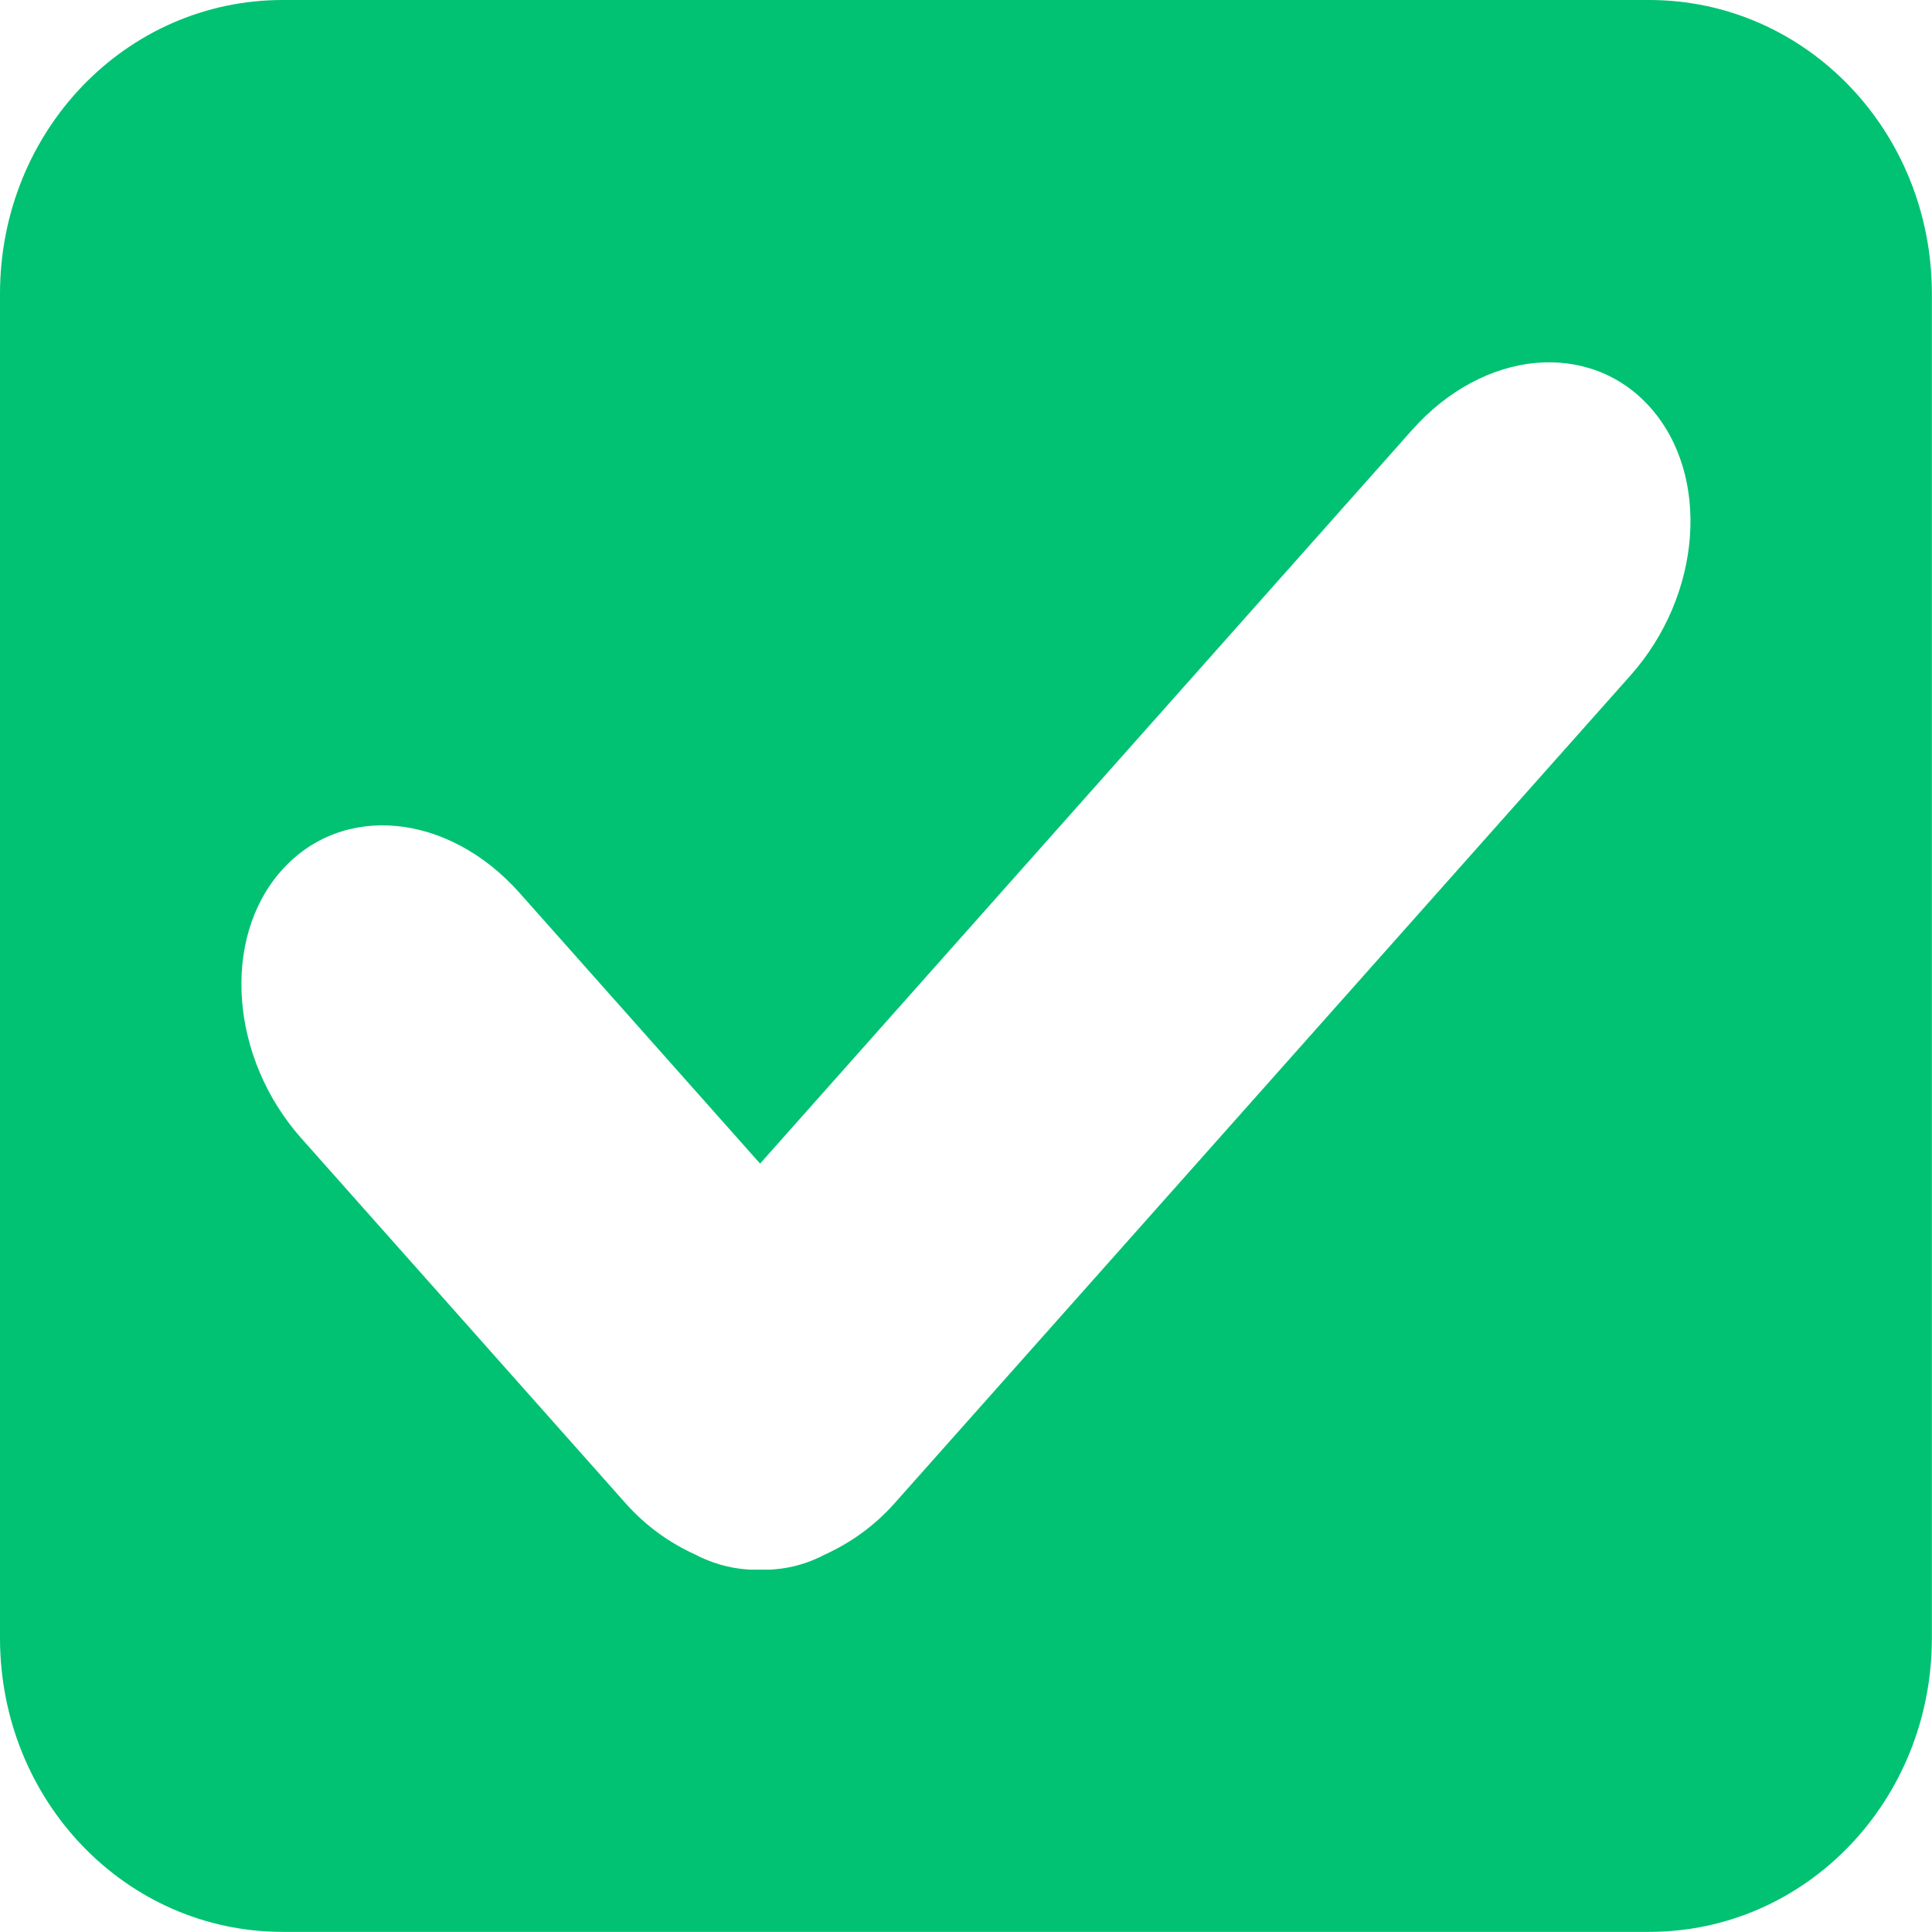
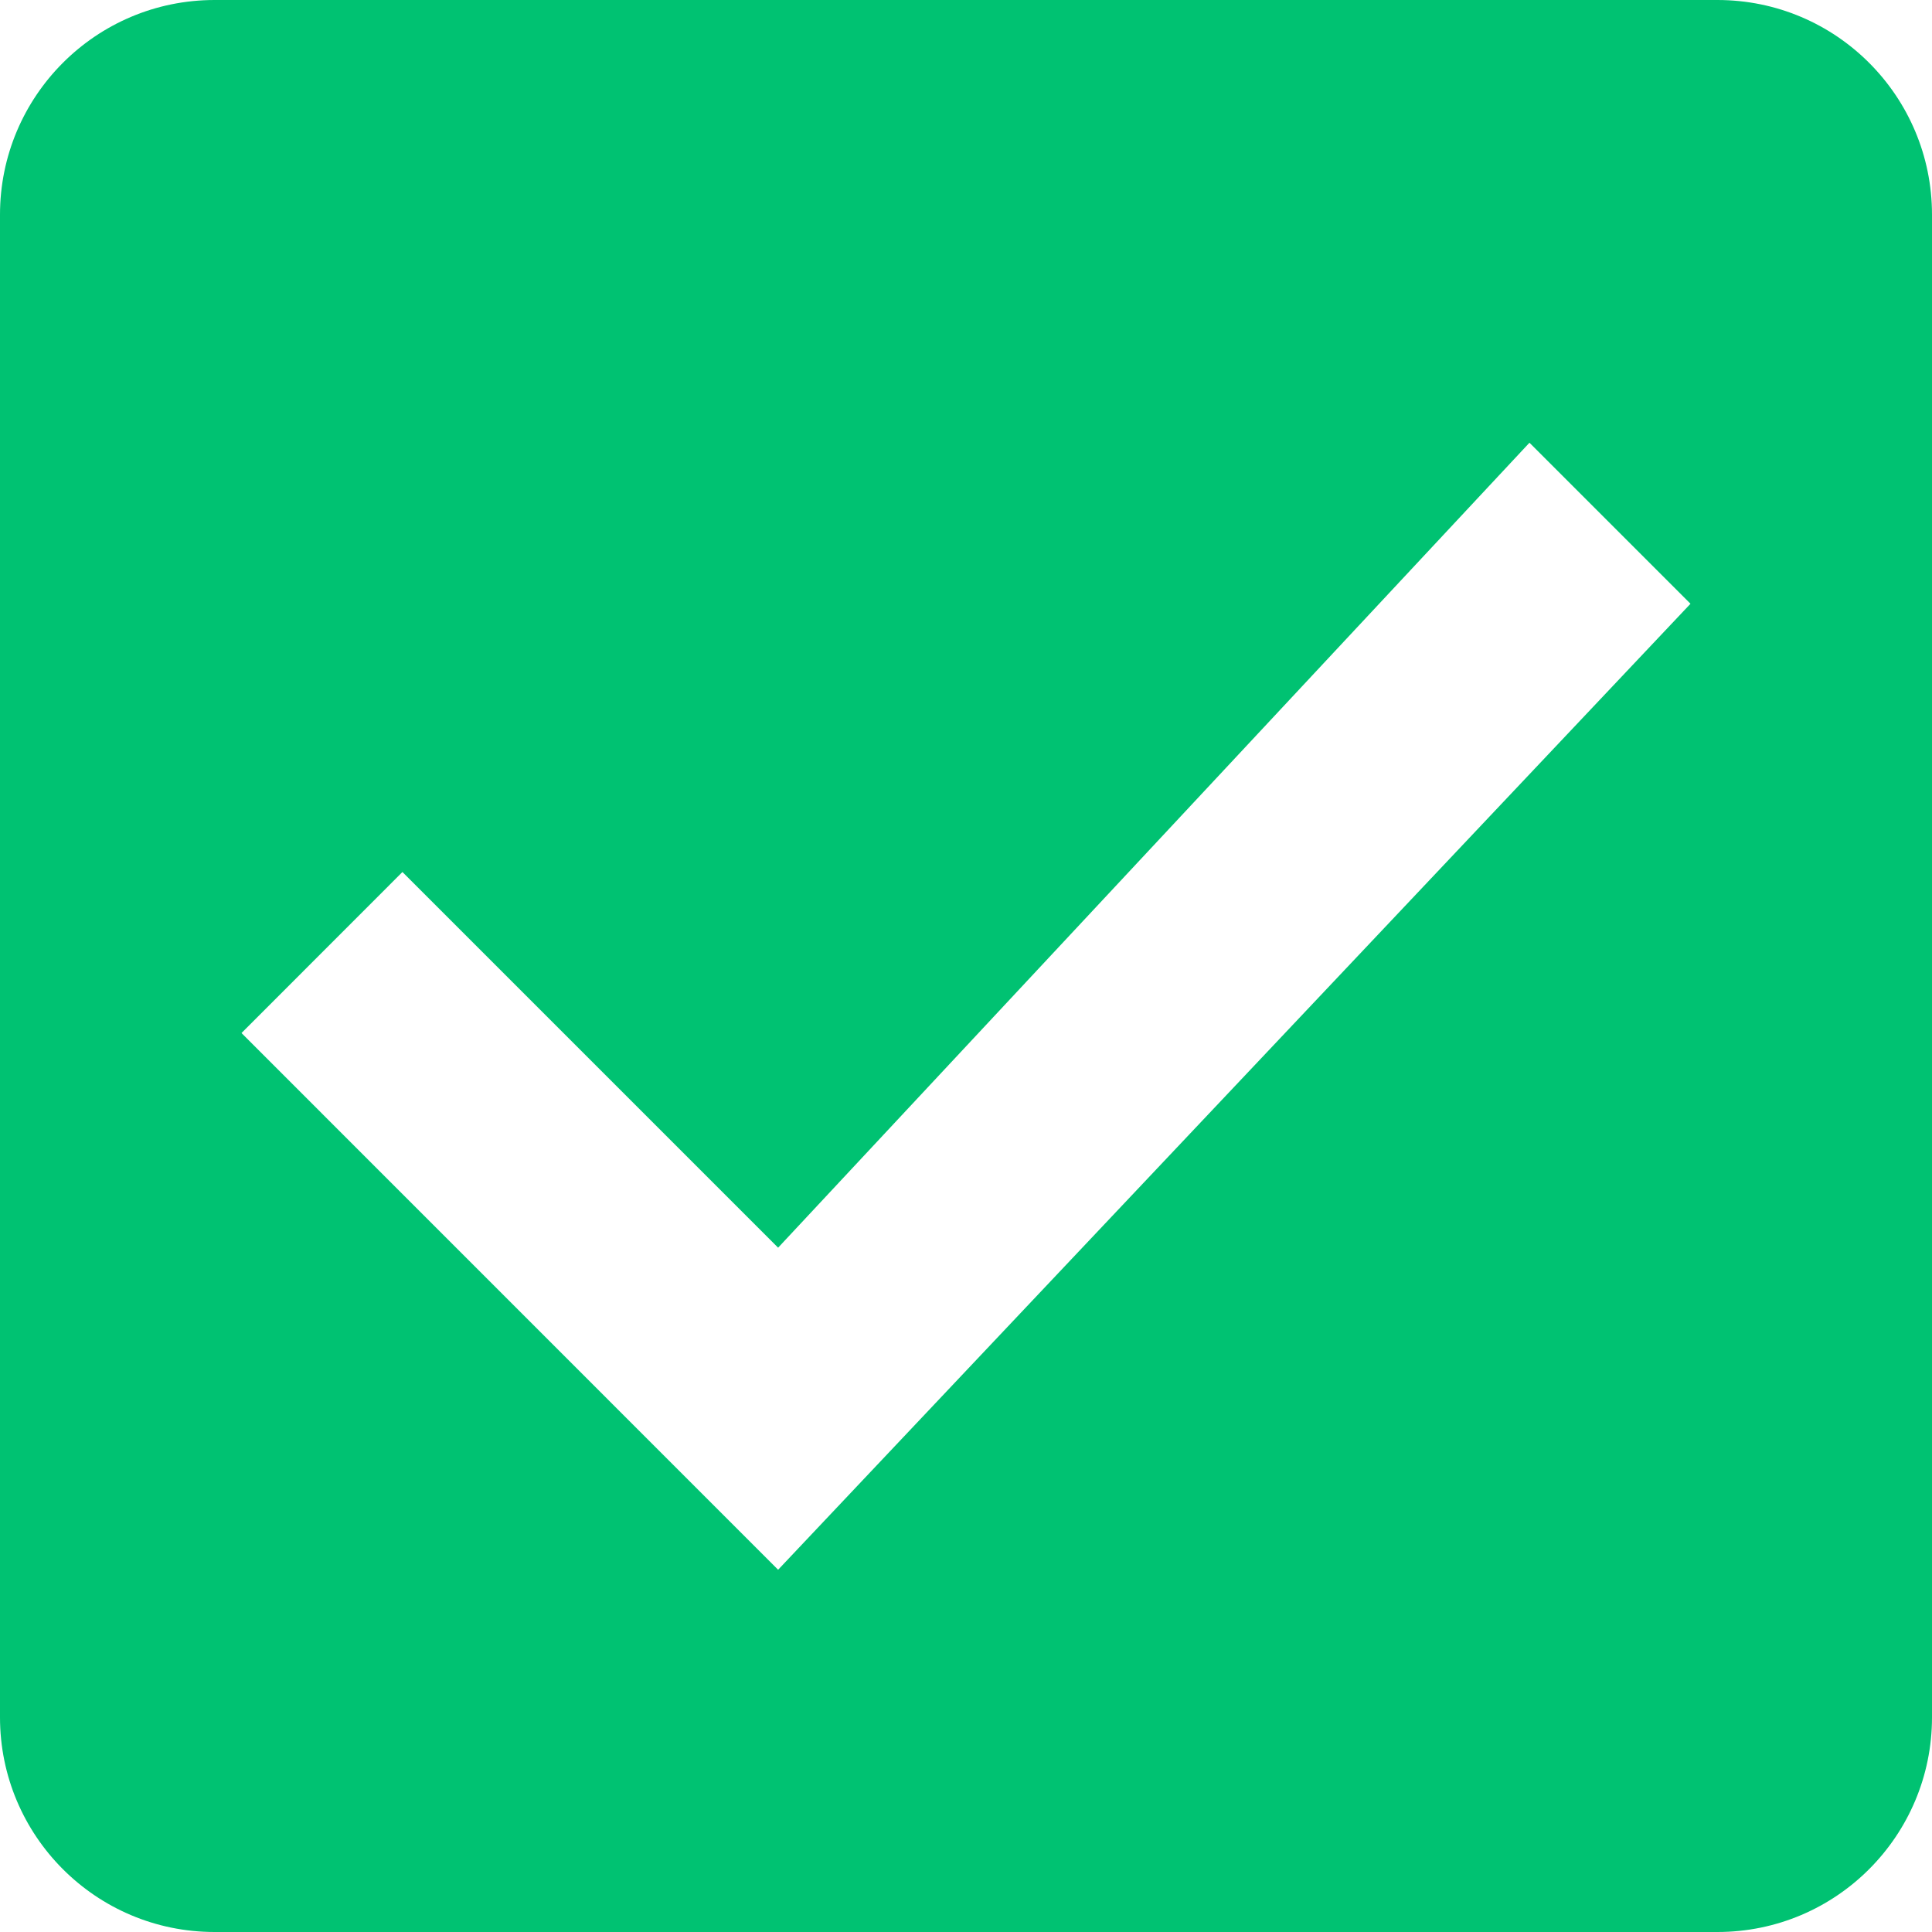
- <svg xmlns="http://www.w3.org/2000/svg" id="svg8" version="1.1" viewBox="0 0 5.292 5.292" height="20" width="20">
-   <defs id="defs2" />
-   <g transform="matrix(0.330728,0,0,0.330728,0,-92.9345)" id="layer1">
-     <path style="opacity:1;fill:#00c272;fill-opacity:1;stroke:none;stroke-width:0.37;stroke-miterlimit:4;stroke-dasharray:none;stroke-opacity:1;paint-order:stroke fill markers" d="M 2.342,0 C 1.044,0 0,1.085 0,2.434 V 13.566 C 0,14.915 1.044,16 2.342,16 H 13.658 C 14.956,16 16,14.915 16,13.566 V 2.434 C 16,1.085 14.956,0 13.658,0 Z M 12.715,3.006 c 0.356,-0.033 0.703,0.087 0.953,0.369 0.501,0.563 0.428,1.553 -0.164,2.219 l -6.094,6.855 c -0.172,0.194 -0.37,0.33 -0.574,0.424 -0.135,0.071 -0.277,0.114 -0.43,0.125 -0.037,0.004 -0.075,0.001 -0.111,0.002 -0.037,-6e-4 -0.072,0.002 -0.109,-0.002 -0.152,-0.011 -0.297,-0.054 -0.432,-0.125 -0.204,-0.093 -0.402,-0.23 -0.574,-0.424 L 2.496,9.428 C 1.904,8.762 1.831,7.772 2.332,7.209 2.833,6.646 3.711,6.729 4.303,7.395 L 6.295,9.637 11.695,3.561 c 0.296,-0.333 0.663,-0.521 1.02,-0.555 z" transform="matrix(1.000004,0,0,1.000004,0,280.9998)" id="rect815" />
-     <g transform="translate(-0.02403434,0.1918013)" id="g855" />
-   </g>
+ <svg xmlns="http://www.w3.org/2000/svg" height="20" viewBox="0 0 20 20" width="20" version="1.1" id="svg4" style="fill:#000000">
+   <defs id="defs8" />
+   <path d="M 17.778,0 H 2.222 C 0.989,0 0,1 0,2.222 V 17.778 C 0,19 0.989,20 2.222,20 H 17.778 C 19.011,20 20,19 20,17.778 V 2.222 C 20,1 19.011,0 17.778,0 Z M 8.055,16.25 2.5,10.694 4.166,9.027 8.055,12.916 15.833,4.583 17.5,6.25 Z" id="path2" style="fill:#00c272;fill-opacity:1;stroke-width:1.111" />
</svg>
